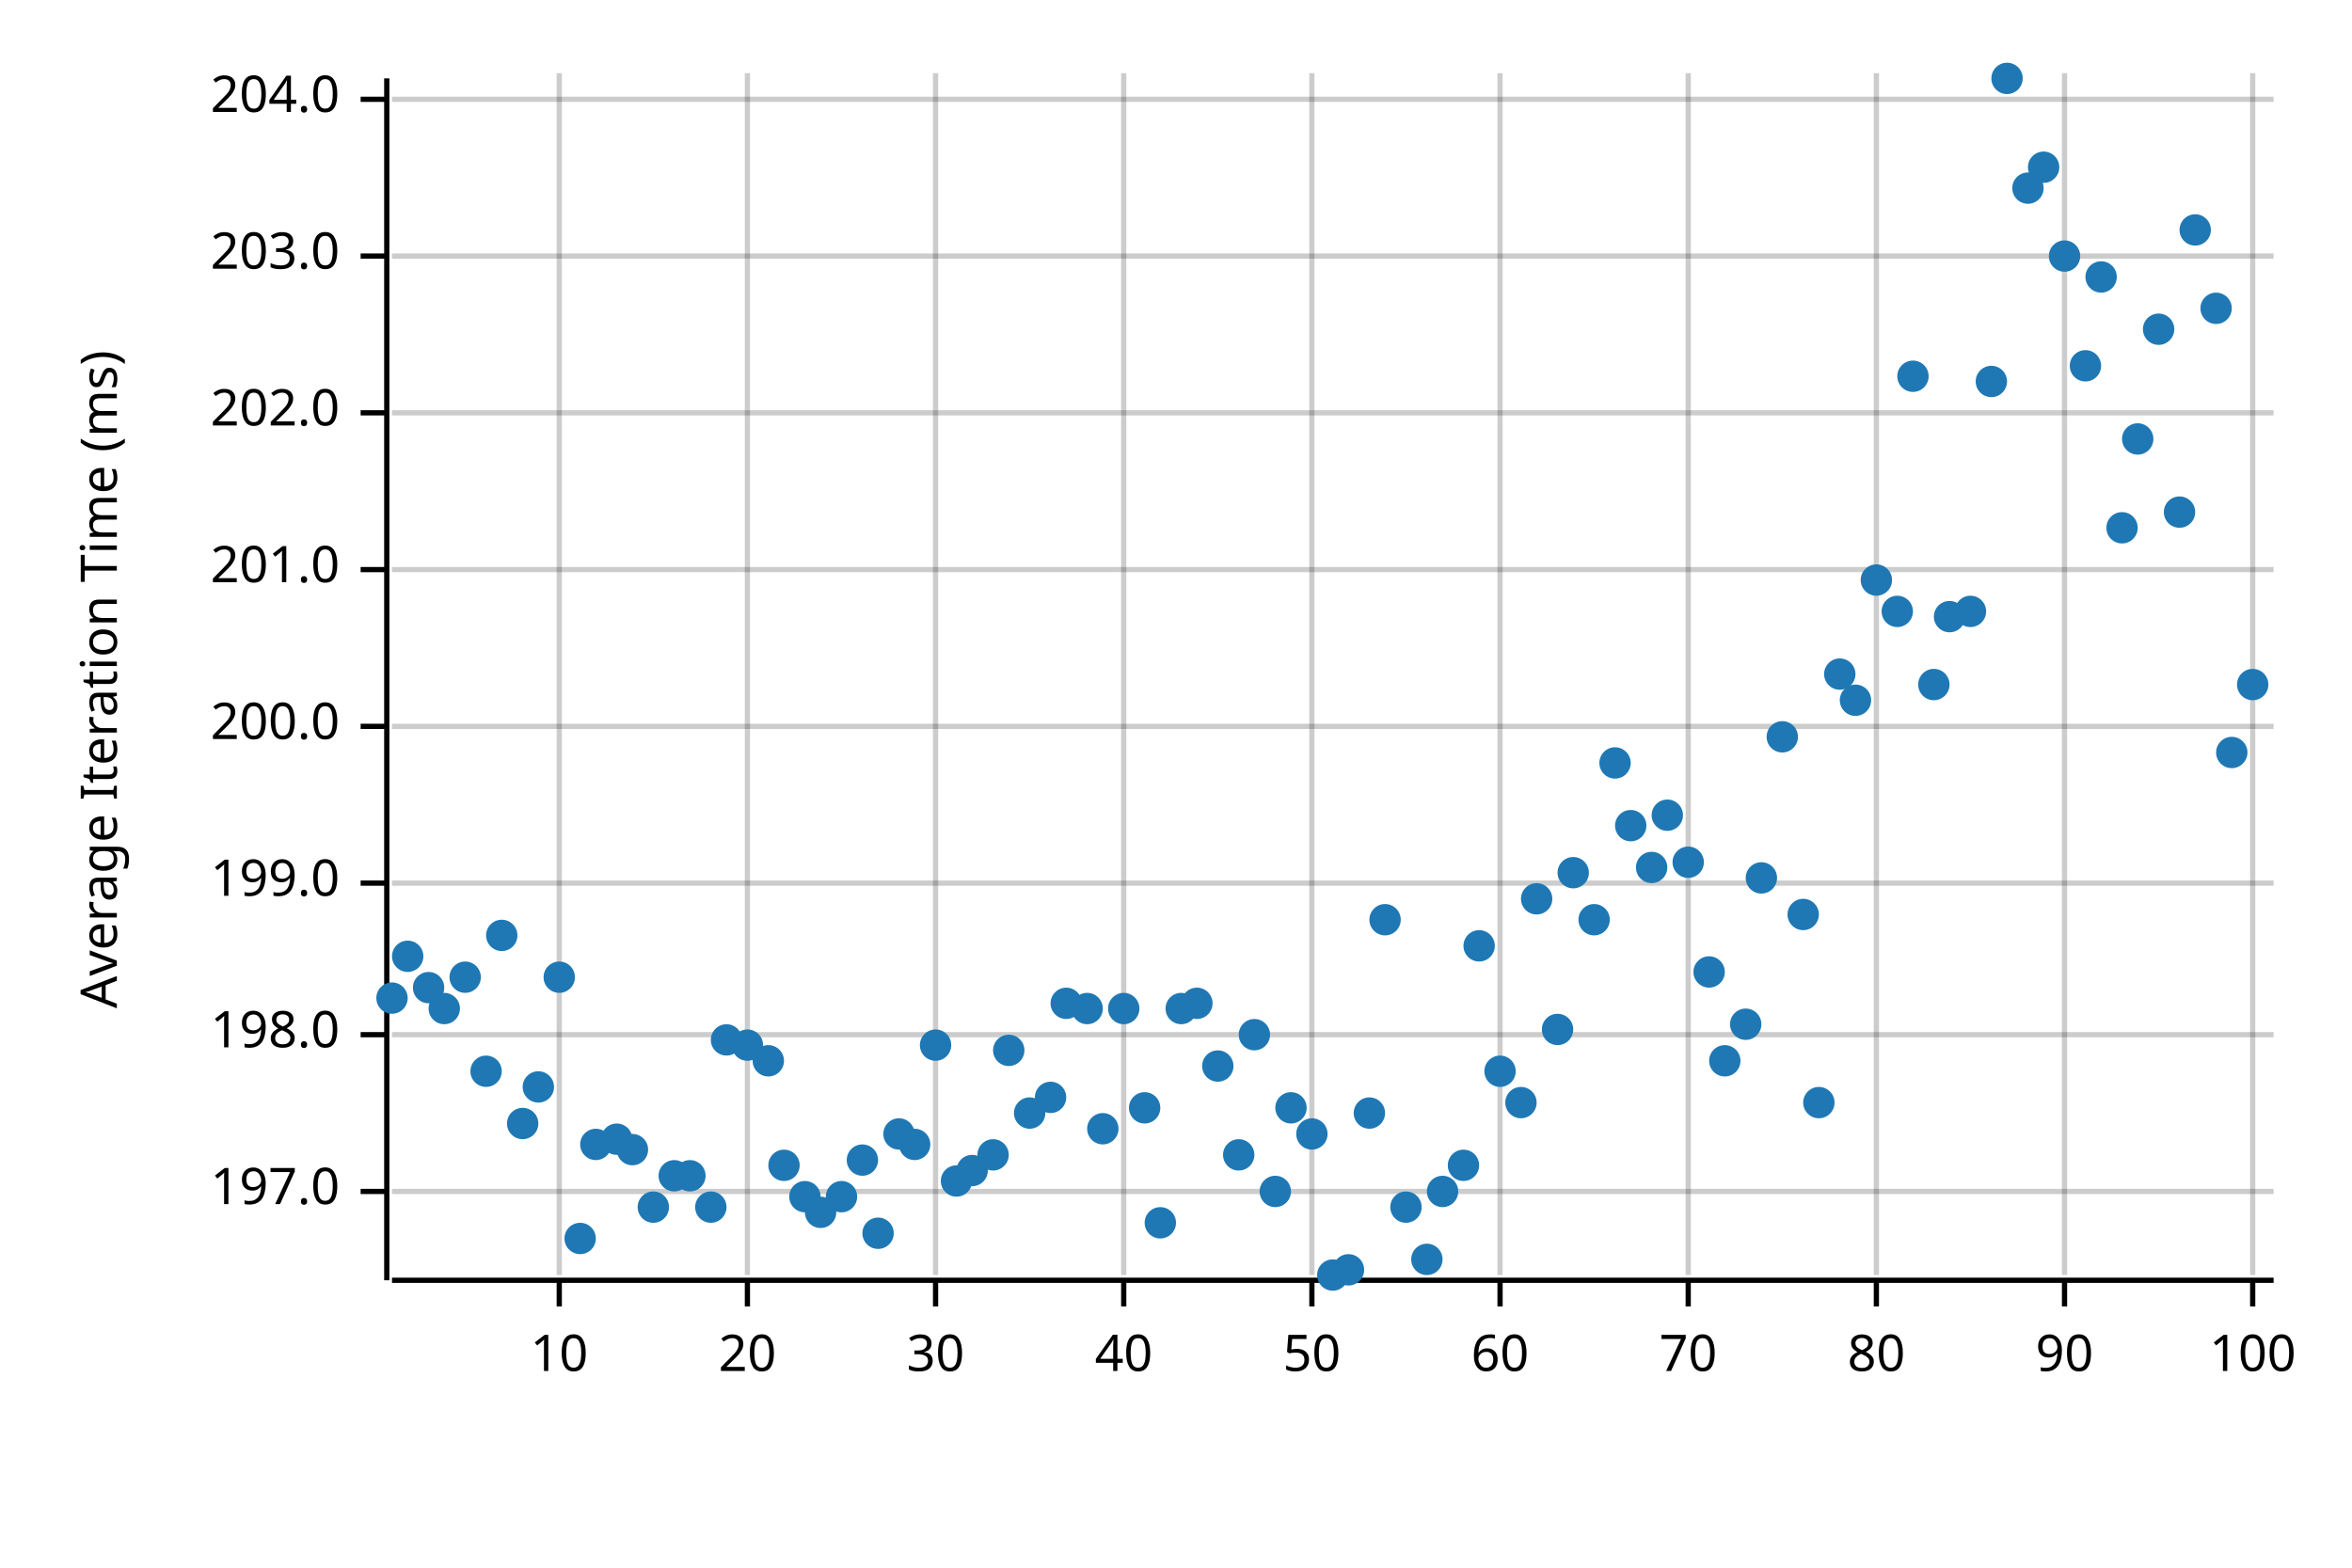
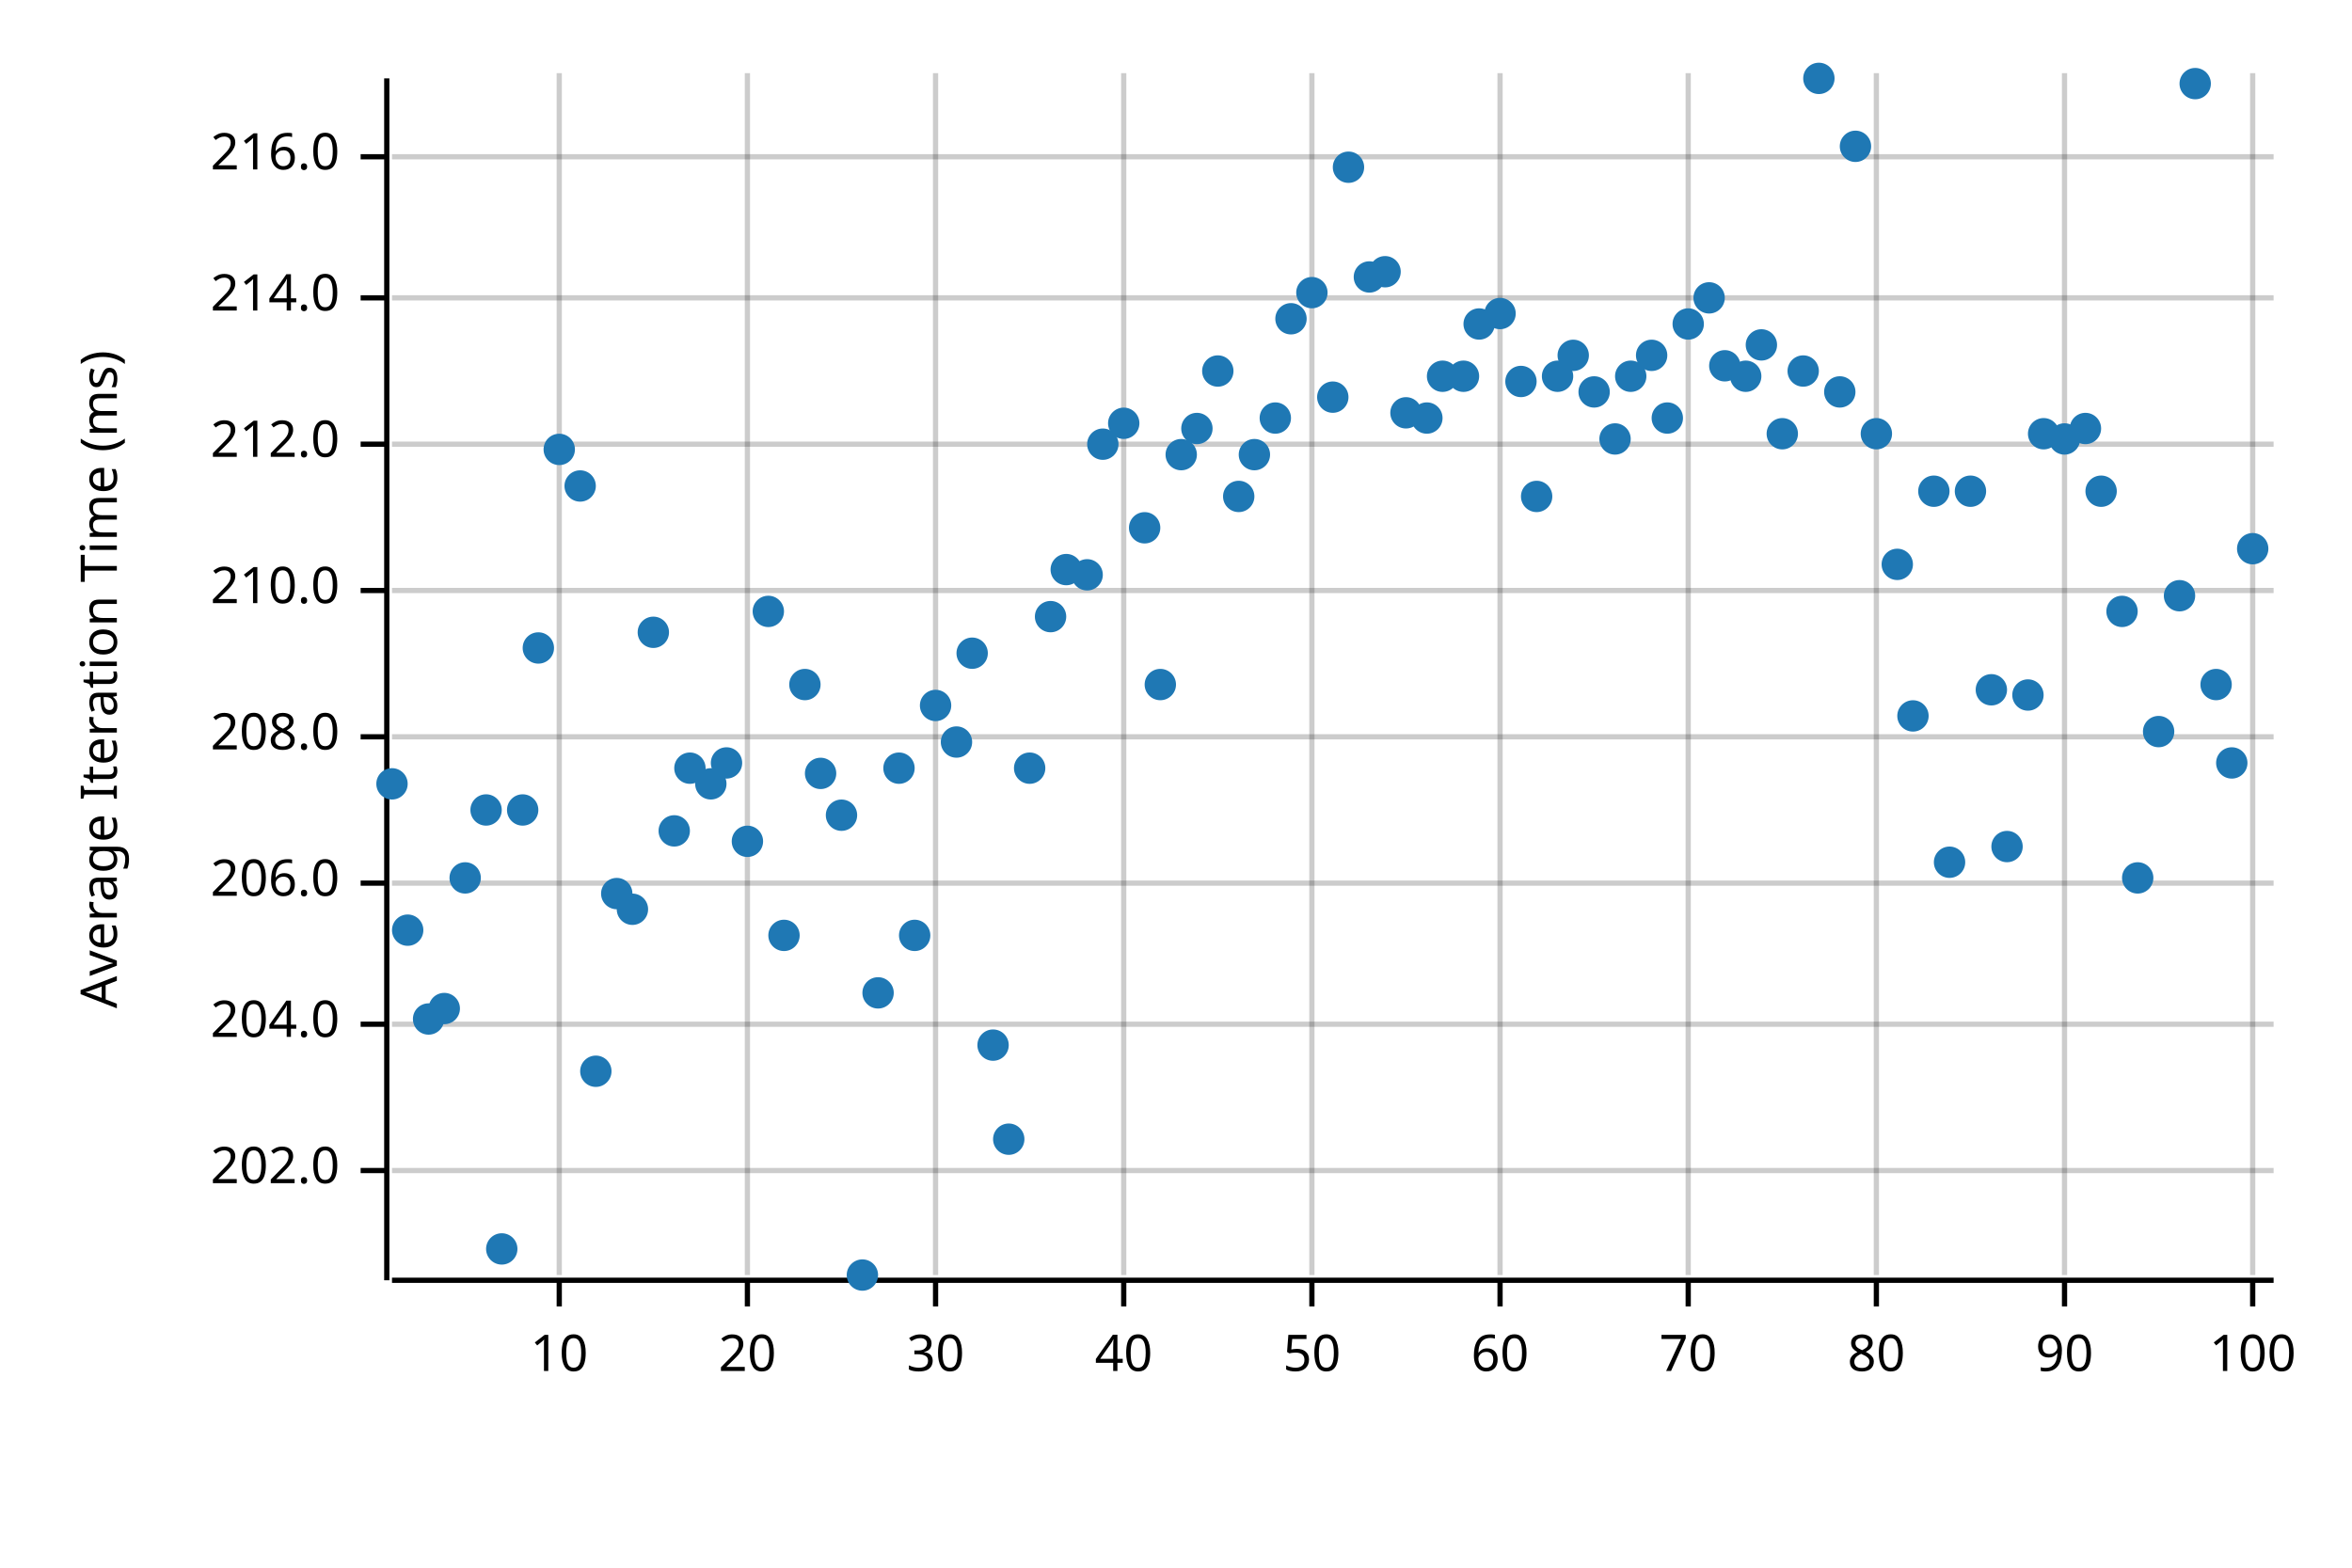
<svg xmlns="http://www.w3.org/2000/svg" width="450" height="300" viewBox="0 0 450 300">
  <text x="15" y="130" dy="0.76em" text-anchor="middle" font-family="sans-serif" font-size="9.677" opacity="1" fill="#000000" transform="rotate(270, 15, 130)">
Average Iteration Time (ms)
</text>
  <line opacity="0.2" stroke="#000000" stroke-width="1" x1="107" y1="244" x2="107" y2="14" />
  <line opacity="0.2" stroke="#000000" stroke-width="1" x1="143" y1="244" x2="143" y2="14" />
  <line opacity="0.2" stroke="#000000" stroke-width="1" x1="179" y1="244" x2="179" y2="14" />
  <line opacity="0.2" stroke="#000000" stroke-width="1" x1="215" y1="244" x2="215" y2="14" />
  <line opacity="0.2" stroke="#000000" stroke-width="1" x1="251" y1="244" x2="251" y2="14" />
  <line opacity="0.2" stroke="#000000" stroke-width="1" x1="287" y1="244" x2="287" y2="14" />
  <line opacity="0.2" stroke="#000000" stroke-width="1" x1="323" y1="244" x2="323" y2="14" />
  <line opacity="0.2" stroke="#000000" stroke-width="1" x1="359" y1="244" x2="359" y2="14" />
  <line opacity="0.2" stroke="#000000" stroke-width="1" x1="395" y1="244" x2="395" y2="14" />
  <line opacity="0.2" stroke="#000000" stroke-width="1" x1="431" y1="244" x2="431" y2="14" />
-   <line opacity="0.2" stroke="#000000" stroke-width="1" x1="75" y1="228" x2="435" y2="228" />
-   <line opacity="0.2" stroke="#000000" stroke-width="1" x1="75" y1="198" x2="435" y2="198" />
+   <line opacity="0.2" stroke="#000000" stroke-width="1" x1="75" y1="224" x2="435" y2="224" />
+   <line opacity="0.2" stroke="#000000" stroke-width="1" x1="75" y1="196" x2="435" y2="196" />
  <line opacity="0.2" stroke="#000000" stroke-width="1" x1="75" y1="169" x2="435" y2="169" />
-   <line opacity="0.2" stroke="#000000" stroke-width="1" x1="75" y1="139" x2="435" y2="139" />
-   <line opacity="0.2" stroke="#000000" stroke-width="1" x1="75" y1="109" x2="435" y2="109" />
-   <line opacity="0.2" stroke="#000000" stroke-width="1" x1="75" y1="79" x2="435" y2="79" />
-   <line opacity="0.2" stroke="#000000" stroke-width="1" x1="75" y1="49" x2="435" y2="49" />
-   <line opacity="0.2" stroke="#000000" stroke-width="1" x1="75" y1="19" x2="435" y2="19" />
+   <line opacity="0.2" stroke="#000000" stroke-width="1" x1="75" y1="141" x2="435" y2="141" />
+   <line opacity="0.2" stroke="#000000" stroke-width="1" x1="75" y1="113" x2="435" y2="113" />
+   <line opacity="0.2" stroke="#000000" stroke-width="1" x1="75" y1="85" x2="435" y2="85" />
+   <line opacity="0.2" stroke="#000000" stroke-width="1" x1="75" y1="57" x2="435" y2="57" />
+   <line opacity="0.2" stroke="#000000" stroke-width="1" x1="75" y1="30" x2="435" y2="30" />
  <polyline fill="none" opacity="1" stroke="#000000" stroke-width="1" points="74,15 74,245 " />
-   <text x="65" y="228" dy="0.5ex" text-anchor="end" font-family="sans-serif" font-size="9.677" opacity="1" fill="#000000">
- 197.0
+   <text x="65" y="224" dy="0.5ex" text-anchor="end" font-family="sans-serif" font-size="9.677" opacity="1" fill="#000000">
+ 202.0
</text>
-   <polyline fill="none" opacity="1" stroke="#000000" stroke-width="1" points="69,228 74,228 " />
-   <text x="65" y="198" dy="0.5ex" text-anchor="end" font-family="sans-serif" font-size="9.677" opacity="1" fill="#000000">
- 198.0
+   <polyline fill="none" opacity="1" stroke="#000000" stroke-width="1" points="69,224 74,224 " />
+   <text x="65" y="196" dy="0.5ex" text-anchor="end" font-family="sans-serif" font-size="9.677" opacity="1" fill="#000000">
+ 204.0
</text>
-   <polyline fill="none" opacity="1" stroke="#000000" stroke-width="1" points="69,198 74,198 " />
+   <polyline fill="none" opacity="1" stroke="#000000" stroke-width="1" points="69,196 74,196 " />
  <text x="65" y="169" dy="0.5ex" text-anchor="end" font-family="sans-serif" font-size="9.677" opacity="1" fill="#000000">
- 199.0
+ 206.0
</text>
  <polyline fill="none" opacity="1" stroke="#000000" stroke-width="1" points="69,169 74,169 " />
-   <text x="65" y="139" dy="0.5ex" text-anchor="end" font-family="sans-serif" font-size="9.677" opacity="1" fill="#000000">
- 200.0
+   <text x="65" y="141" dy="0.5ex" text-anchor="end" font-family="sans-serif" font-size="9.677" opacity="1" fill="#000000">
+ 208.0
</text>
-   <polyline fill="none" opacity="1" stroke="#000000" stroke-width="1" points="69,139 74,139 " />
-   <text x="65" y="109" dy="0.5ex" text-anchor="end" font-family="sans-serif" font-size="9.677" opacity="1" fill="#000000">
- 201.0
+   <polyline fill="none" opacity="1" stroke="#000000" stroke-width="1" points="69,141 74,141 " />
+   <text x="65" y="113" dy="0.5ex" text-anchor="end" font-family="sans-serif" font-size="9.677" opacity="1" fill="#000000">
+ 210.0
</text>
-   <polyline fill="none" opacity="1" stroke="#000000" stroke-width="1" points="69,109 74,109 " />
-   <text x="65" y="79" dy="0.5ex" text-anchor="end" font-family="sans-serif" font-size="9.677" opacity="1" fill="#000000">
- 202.0
+   <polyline fill="none" opacity="1" stroke="#000000" stroke-width="1" points="69,113 74,113 " />
+   <text x="65" y="85" dy="0.5ex" text-anchor="end" font-family="sans-serif" font-size="9.677" opacity="1" fill="#000000">
+ 212.0
</text>
-   <polyline fill="none" opacity="1" stroke="#000000" stroke-width="1" points="69,79 74,79 " />
-   <text x="65" y="49" dy="0.5ex" text-anchor="end" font-family="sans-serif" font-size="9.677" opacity="1" fill="#000000">
- 203.0
+   <polyline fill="none" opacity="1" stroke="#000000" stroke-width="1" points="69,85 74,85 " />
+   <text x="65" y="57" dy="0.5ex" text-anchor="end" font-family="sans-serif" font-size="9.677" opacity="1" fill="#000000">
+ 214.0
</text>
-   <polyline fill="none" opacity="1" stroke="#000000" stroke-width="1" points="69,49 74,49 " />
-   <text x="65" y="19" dy="0.5ex" text-anchor="end" font-family="sans-serif" font-size="9.677" opacity="1" fill="#000000">
- 204.0
+   <polyline fill="none" opacity="1" stroke="#000000" stroke-width="1" points="69,57 74,57 " />
+   <text x="65" y="30" dy="0.5ex" text-anchor="end" font-family="sans-serif" font-size="9.677" opacity="1" fill="#000000">
+ 216.0
</text>
-   <polyline fill="none" opacity="1" stroke="#000000" stroke-width="1" points="69,19 74,19 " />
+   <polyline fill="none" opacity="1" stroke="#000000" stroke-width="1" points="69,30 74,30 " />
  <polyline fill="none" opacity="1" stroke="#000000" stroke-width="1" points="75,245 435,245 " />
  <text x="107" y="255" dy="0.76em" text-anchor="middle" font-family="sans-serif" font-size="9.677" opacity="1" fill="#000000">
10
</text>
  <polyline fill="none" opacity="1" stroke="#000000" stroke-width="1" points="107,245 107,250 " />
  <text x="143" y="255" dy="0.76em" text-anchor="middle" font-family="sans-serif" font-size="9.677" opacity="1" fill="#000000">
20
</text>
  <polyline fill="none" opacity="1" stroke="#000000" stroke-width="1" points="143,245 143,250 " />
  <text x="179" y="255" dy="0.76em" text-anchor="middle" font-family="sans-serif" font-size="9.677" opacity="1" fill="#000000">
30
</text>
  <polyline fill="none" opacity="1" stroke="#000000" stroke-width="1" points="179,245 179,250 " />
  <text x="215" y="255" dy="0.76em" text-anchor="middle" font-family="sans-serif" font-size="9.677" opacity="1" fill="#000000">
40
</text>
  <polyline fill="none" opacity="1" stroke="#000000" stroke-width="1" points="215,245 215,250 " />
  <text x="251" y="255" dy="0.76em" text-anchor="middle" font-family="sans-serif" font-size="9.677" opacity="1" fill="#000000">
50
</text>
  <polyline fill="none" opacity="1" stroke="#000000" stroke-width="1" points="251,245 251,250 " />
  <text x="287" y="255" dy="0.76em" text-anchor="middle" font-family="sans-serif" font-size="9.677" opacity="1" fill="#000000">
60
</text>
  <polyline fill="none" opacity="1" stroke="#000000" stroke-width="1" points="287,245 287,250 " />
  <text x="323" y="255" dy="0.76em" text-anchor="middle" font-family="sans-serif" font-size="9.677" opacity="1" fill="#000000">
70
</text>
  <polyline fill="none" opacity="1" stroke="#000000" stroke-width="1" points="323,245 323,250 " />
  <text x="359" y="255" dy="0.76em" text-anchor="middle" font-family="sans-serif" font-size="9.677" opacity="1" fill="#000000">
80
</text>
  <polyline fill="none" opacity="1" stroke="#000000" stroke-width="1" points="359,245 359,250 " />
  <text x="395" y="255" dy="0.76em" text-anchor="middle" font-family="sans-serif" font-size="9.677" opacity="1" fill="#000000">
90
</text>
  <polyline fill="none" opacity="1" stroke="#000000" stroke-width="1" points="395,245 395,250 " />
  <text x="431" y="255" dy="0.76em" text-anchor="middle" font-family="sans-serif" font-size="9.677" opacity="1" fill="#000000">
100
</text>
  <polyline fill="none" opacity="1" stroke="#000000" stroke-width="1" points="431,245 431,250 " />
-   <circle cx="75" cy="191" r="3" opacity="1" fill="#1F78B4" stroke="none" stroke-width="1" />
-   <circle cx="78" cy="183" r="3" opacity="1" fill="#1F78B4" stroke="none" stroke-width="1" />
-   <circle cx="82" cy="189" r="3" opacity="1" fill="#1F78B4" stroke="none" stroke-width="1" />
+   <circle cx="75" cy="150" r="3" opacity="1" fill="#1F78B4" stroke="none" stroke-width="1" />
+   <circle cx="78" cy="178" r="3" opacity="1" fill="#1F78B4" stroke="none" stroke-width="1" />
+   <circle cx="82" cy="195" r="3" opacity="1" fill="#1F78B4" stroke="none" stroke-width="1" />
  <circle cx="85" cy="193" r="3" opacity="1" fill="#1F78B4" stroke="none" stroke-width="1" />
-   <circle cx="89" cy="187" r="3" opacity="1" fill="#1F78B4" stroke="none" stroke-width="1" />
-   <circle cx="93" cy="205" r="3" opacity="1" fill="#1F78B4" stroke="none" stroke-width="1" />
-   <circle cx="96" cy="179" r="3" opacity="1" fill="#1F78B4" stroke="none" stroke-width="1" />
-   <circle cx="100" cy="215" r="3" opacity="1" fill="#1F78B4" stroke="none" stroke-width="1" />
-   <circle cx="103" cy="208" r="3" opacity="1" fill="#1F78B4" stroke="none" stroke-width="1" />
-   <circle cx="107" cy="187" r="3" opacity="1" fill="#1F78B4" stroke="none" stroke-width="1" />
-   <circle cx="111" cy="237" r="3" opacity="1" fill="#1F78B4" stroke="none" stroke-width="1" />
-   <circle cx="114" cy="219" r="3" opacity="1" fill="#1F78B4" stroke="none" stroke-width="1" />
-   <circle cx="118" cy="218" r="3" opacity="1" fill="#1F78B4" stroke="none" stroke-width="1" />
-   <circle cx="121" cy="220" r="3" opacity="1" fill="#1F78B4" stroke="none" stroke-width="1" />
-   <circle cx="125" cy="231" r="3" opacity="1" fill="#1F78B4" stroke="none" stroke-width="1" />
-   <circle cx="129" cy="225" r="3" opacity="1" fill="#1F78B4" stroke="none" stroke-width="1" />
-   <circle cx="132" cy="225" r="3" opacity="1" fill="#1F78B4" stroke="none" stroke-width="1" />
-   <circle cx="136" cy="231" r="3" opacity="1" fill="#1F78B4" stroke="none" stroke-width="1" />
-   <circle cx="139" cy="199" r="3" opacity="1" fill="#1F78B4" stroke="none" stroke-width="1" />
-   <circle cx="143" cy="200" r="3" opacity="1" fill="#1F78B4" stroke="none" stroke-width="1" />
-   <circle cx="147" cy="203" r="3" opacity="1" fill="#1F78B4" stroke="none" stroke-width="1" />
-   <circle cx="150" cy="223" r="3" opacity="1" fill="#1F78B4" stroke="none" stroke-width="1" />
-   <circle cx="154" cy="229" r="3" opacity="1" fill="#1F78B4" stroke="none" stroke-width="1" />
-   <circle cx="157" cy="232" r="3" opacity="1" fill="#1F78B4" stroke="none" stroke-width="1" />
-   <circle cx="161" cy="229" r="3" opacity="1" fill="#1F78B4" stroke="none" stroke-width="1" />
-   <circle cx="165" cy="222" r="3" opacity="1" fill="#1F78B4" stroke="none" stroke-width="1" />
-   <circle cx="168" cy="236" r="3" opacity="1" fill="#1F78B4" stroke="none" stroke-width="1" />
-   <circle cx="172" cy="217" r="3" opacity="1" fill="#1F78B4" stroke="none" stroke-width="1" />
-   <circle cx="175" cy="219" r="3" opacity="1" fill="#1F78B4" stroke="none" stroke-width="1" />
-   <circle cx="179" cy="200" r="3" opacity="1" fill="#1F78B4" stroke="none" stroke-width="1" />
-   <circle cx="183" cy="226" r="3" opacity="1" fill="#1F78B4" stroke="none" stroke-width="1" />
-   <circle cx="186" cy="224" r="3" opacity="1" fill="#1F78B4" stroke="none" stroke-width="1" />
-   <circle cx="190" cy="221" r="3" opacity="1" fill="#1F78B4" stroke="none" stroke-width="1" />
-   <circle cx="193" cy="201" r="3" opacity="1" fill="#1F78B4" stroke="none" stroke-width="1" />
-   <circle cx="197" cy="213" r="3" opacity="1" fill="#1F78B4" stroke="none" stroke-width="1" />
-   <circle cx="201" cy="210" r="3" opacity="1" fill="#1F78B4" stroke="none" stroke-width="1" />
-   <circle cx="204" cy="192" r="3" opacity="1" fill="#1F78B4" stroke="none" stroke-width="1" />
-   <circle cx="208" cy="193" r="3" opacity="1" fill="#1F78B4" stroke="none" stroke-width="1" />
-   <circle cx="211" cy="216" r="3" opacity="1" fill="#1F78B4" stroke="none" stroke-width="1" />
-   <circle cx="215" cy="193" r="3" opacity="1" fill="#1F78B4" stroke="none" stroke-width="1" />
-   <circle cx="219" cy="212" r="3" opacity="1" fill="#1F78B4" stroke="none" stroke-width="1" />
-   <circle cx="222" cy="234" r="3" opacity="1" fill="#1F78B4" stroke="none" stroke-width="1" />
-   <circle cx="226" cy="193" r="3" opacity="1" fill="#1F78B4" stroke="none" stroke-width="1" />
-   <circle cx="229" cy="192" r="3" opacity="1" fill="#1F78B4" stroke="none" stroke-width="1" />
-   <circle cx="233" cy="204" r="3" opacity="1" fill="#1F78B4" stroke="none" stroke-width="1" />
-   <circle cx="237" cy="221" r="3" opacity="1" fill="#1F78B4" stroke="none" stroke-width="1" />
-   <circle cx="240" cy="198" r="3" opacity="1" fill="#1F78B4" stroke="none" stroke-width="1" />
-   <circle cx="244" cy="228" r="3" opacity="1" fill="#1F78B4" stroke="none" stroke-width="1" />
-   <circle cx="247" cy="212" r="3" opacity="1" fill="#1F78B4" stroke="none" stroke-width="1" />
-   <circle cx="251" cy="217" r="3" opacity="1" fill="#1F78B4" stroke="none" stroke-width="1" />
-   <circle cx="255" cy="244" r="3" opacity="1" fill="#1F78B4" stroke="none" stroke-width="1" />
-   <circle cx="258" cy="243" r="3" opacity="1" fill="#1F78B4" stroke="none" stroke-width="1" />
-   <circle cx="262" cy="213" r="3" opacity="1" fill="#1F78B4" stroke="none" stroke-width="1" />
-   <circle cx="265" cy="176" r="3" opacity="1" fill="#1F78B4" stroke="none" stroke-width="1" />
-   <circle cx="269" cy="231" r="3" opacity="1" fill="#1F78B4" stroke="none" stroke-width="1" />
-   <circle cx="273" cy="241" r="3" opacity="1" fill="#1F78B4" stroke="none" stroke-width="1" />
-   <circle cx="276" cy="228" r="3" opacity="1" fill="#1F78B4" stroke="none" stroke-width="1" />
-   <circle cx="280" cy="223" r="3" opacity="1" fill="#1F78B4" stroke="none" stroke-width="1" />
-   <circle cx="283" cy="181" r="3" opacity="1" fill="#1F78B4" stroke="none" stroke-width="1" />
-   <circle cx="287" cy="205" r="3" opacity="1" fill="#1F78B4" stroke="none" stroke-width="1" />
-   <circle cx="291" cy="211" r="3" opacity="1" fill="#1F78B4" stroke="none" stroke-width="1" />
-   <circle cx="294" cy="172" r="3" opacity="1" fill="#1F78B4" stroke="none" stroke-width="1" />
-   <circle cx="298" cy="197" r="3" opacity="1" fill="#1F78B4" stroke="none" stroke-width="1" />
-   <circle cx="301" cy="167" r="3" opacity="1" fill="#1F78B4" stroke="none" stroke-width="1" />
-   <circle cx="305" cy="176" r="3" opacity="1" fill="#1F78B4" stroke="none" stroke-width="1" />
-   <circle cx="309" cy="146" r="3" opacity="1" fill="#1F78B4" stroke="none" stroke-width="1" />
-   <circle cx="312" cy="158" r="3" opacity="1" fill="#1F78B4" stroke="none" stroke-width="1" />
-   <circle cx="316" cy="166" r="3" opacity="1" fill="#1F78B4" stroke="none" stroke-width="1" />
-   <circle cx="319" cy="156" r="3" opacity="1" fill="#1F78B4" stroke="none" stroke-width="1" />
-   <circle cx="323" cy="165" r="3" opacity="1" fill="#1F78B4" stroke="none" stroke-width="1" />
-   <circle cx="327" cy="186" r="3" opacity="1" fill="#1F78B4" stroke="none" stroke-width="1" />
-   <circle cx="330" cy="203" r="3" opacity="1" fill="#1F78B4" stroke="none" stroke-width="1" />
-   <circle cx="334" cy="196" r="3" opacity="1" fill="#1F78B4" stroke="none" stroke-width="1" />
-   <circle cx="337" cy="168" r="3" opacity="1" fill="#1F78B4" stroke="none" stroke-width="1" />
-   <circle cx="341" cy="141" r="3" opacity="1" fill="#1F78B4" stroke="none" stroke-width="1" />
-   <circle cx="345" cy="175" r="3" opacity="1" fill="#1F78B4" stroke="none" stroke-width="1" />
-   <circle cx="348" cy="211" r="3" opacity="1" fill="#1F78B4" stroke="none" stroke-width="1" />
-   <circle cx="352" cy="129" r="3" opacity="1" fill="#1F78B4" stroke="none" stroke-width="1" />
-   <circle cx="355" cy="134" r="3" opacity="1" fill="#1F78B4" stroke="none" stroke-width="1" />
-   <circle cx="359" cy="111" r="3" opacity="1" fill="#1F78B4" stroke="none" stroke-width="1" />
-   <circle cx="363" cy="117" r="3" opacity="1" fill="#1F78B4" stroke="none" stroke-width="1" />
-   <circle cx="366" cy="72" r="3" opacity="1" fill="#1F78B4" stroke="none" stroke-width="1" />
-   <circle cx="370" cy="131" r="3" opacity="1" fill="#1F78B4" stroke="none" stroke-width="1" />
-   <circle cx="373" cy="118" r="3" opacity="1" fill="#1F78B4" stroke="none" stroke-width="1" />
-   <circle cx="377" cy="117" r="3" opacity="1" fill="#1F78B4" stroke="none" stroke-width="1" />
-   <circle cx="381" cy="73" r="3" opacity="1" fill="#1F78B4" stroke="none" stroke-width="1" />
-   <circle cx="384" cy="15" r="3" opacity="1" fill="#1F78B4" stroke="none" stroke-width="1" />
-   <circle cx="388" cy="36" r="3" opacity="1" fill="#1F78B4" stroke="none" stroke-width="1" />
-   <circle cx="391" cy="32" r="3" opacity="1" fill="#1F78B4" stroke="none" stroke-width="1" />
-   <circle cx="395" cy="49" r="3" opacity="1" fill="#1F78B4" stroke="none" stroke-width="1" />
-   <circle cx="399" cy="70" r="3" opacity="1" fill="#1F78B4" stroke="none" stroke-width="1" />
-   <circle cx="402" cy="53" r="3" opacity="1" fill="#1F78B4" stroke="none" stroke-width="1" />
-   <circle cx="406" cy="101" r="3" opacity="1" fill="#1F78B4" stroke="none" stroke-width="1" />
-   <circle cx="409" cy="84" r="3" opacity="1" fill="#1F78B4" stroke="none" stroke-width="1" />
-   <circle cx="413" cy="63" r="3" opacity="1" fill="#1F78B4" stroke="none" stroke-width="1" />
-   <circle cx="417" cy="98" r="3" opacity="1" fill="#1F78B4" stroke="none" stroke-width="1" />
-   <circle cx="420" cy="44" r="3" opacity="1" fill="#1F78B4" stroke="none" stroke-width="1" />
-   <circle cx="424" cy="59" r="3" opacity="1" fill="#1F78B4" stroke="none" stroke-width="1" />
-   <circle cx="427" cy="144" r="3" opacity="1" fill="#1F78B4" stroke="none" stroke-width="1" />
-   <circle cx="431" cy="131" r="3" opacity="1" fill="#1F78B4" stroke="none" stroke-width="1" />
+   <circle cx="89" cy="168" r="3" opacity="1" fill="#1F78B4" stroke="none" stroke-width="1" />
+   <circle cx="93" cy="155" r="3" opacity="1" fill="#1F78B4" stroke="none" stroke-width="1" />
+   <circle cx="96" cy="239" r="3" opacity="1" fill="#1F78B4" stroke="none" stroke-width="1" />
+   <circle cx="100" cy="155" r="3" opacity="1" fill="#1F78B4" stroke="none" stroke-width="1" />
+   <circle cx="103" cy="124" r="3" opacity="1" fill="#1F78B4" stroke="none" stroke-width="1" />
+   <circle cx="107" cy="86" r="3" opacity="1" fill="#1F78B4" stroke="none" stroke-width="1" />
+   <circle cx="111" cy="93" r="3" opacity="1" fill="#1F78B4" stroke="none" stroke-width="1" />
+   <circle cx="114" cy="205" r="3" opacity="1" fill="#1F78B4" stroke="none" stroke-width="1" />
+   <circle cx="118" cy="171" r="3" opacity="1" fill="#1F78B4" stroke="none" stroke-width="1" />
+   <circle cx="121" cy="174" r="3" opacity="1" fill="#1F78B4" stroke="none" stroke-width="1" />
+   <circle cx="125" cy="121" r="3" opacity="1" fill="#1F78B4" stroke="none" stroke-width="1" />
+   <circle cx="129" cy="159" r="3" opacity="1" fill="#1F78B4" stroke="none" stroke-width="1" />
+   <circle cx="132" cy="147" r="3" opacity="1" fill="#1F78B4" stroke="none" stroke-width="1" />
+   <circle cx="136" cy="150" r="3" opacity="1" fill="#1F78B4" stroke="none" stroke-width="1" />
+   <circle cx="139" cy="146" r="3" opacity="1" fill="#1F78B4" stroke="none" stroke-width="1" />
+   <circle cx="143" cy="161" r="3" opacity="1" fill="#1F78B4" stroke="none" stroke-width="1" />
+   <circle cx="147" cy="117" r="3" opacity="1" fill="#1F78B4" stroke="none" stroke-width="1" />
+   <circle cx="150" cy="179" r="3" opacity="1" fill="#1F78B4" stroke="none" stroke-width="1" />
+   <circle cx="154" cy="131" r="3" opacity="1" fill="#1F78B4" stroke="none" stroke-width="1" />
+   <circle cx="157" cy="148" r="3" opacity="1" fill="#1F78B4" stroke="none" stroke-width="1" />
+   <circle cx="161" cy="156" r="3" opacity="1" fill="#1F78B4" stroke="none" stroke-width="1" />
+   <circle cx="165" cy="244" r="3" opacity="1" fill="#1F78B4" stroke="none" stroke-width="1" />
+   <circle cx="168" cy="190" r="3" opacity="1" fill="#1F78B4" stroke="none" stroke-width="1" />
+   <circle cx="172" cy="147" r="3" opacity="1" fill="#1F78B4" stroke="none" stroke-width="1" />
+   <circle cx="175" cy="179" r="3" opacity="1" fill="#1F78B4" stroke="none" stroke-width="1" />
+   <circle cx="179" cy="135" r="3" opacity="1" fill="#1F78B4" stroke="none" stroke-width="1" />
+   <circle cx="183" cy="142" r="3" opacity="1" fill="#1F78B4" stroke="none" stroke-width="1" />
+   <circle cx="186" cy="125" r="3" opacity="1" fill="#1F78B4" stroke="none" stroke-width="1" />
+   <circle cx="190" cy="200" r="3" opacity="1" fill="#1F78B4" stroke="none" stroke-width="1" />
+   <circle cx="193" cy="218" r="3" opacity="1" fill="#1F78B4" stroke="none" stroke-width="1" />
+   <circle cx="197" cy="147" r="3" opacity="1" fill="#1F78B4" stroke="none" stroke-width="1" />
+   <circle cx="201" cy="118" r="3" opacity="1" fill="#1F78B4" stroke="none" stroke-width="1" />
+   <circle cx="204" cy="109" r="3" opacity="1" fill="#1F78B4" stroke="none" stroke-width="1" />
+   <circle cx="208" cy="110" r="3" opacity="1" fill="#1F78B4" stroke="none" stroke-width="1" />
+   <circle cx="211" cy="85" r="3" opacity="1" fill="#1F78B4" stroke="none" stroke-width="1" />
+   <circle cx="215" cy="81" r="3" opacity="1" fill="#1F78B4" stroke="none" stroke-width="1" />
+   <circle cx="219" cy="101" r="3" opacity="1" fill="#1F78B4" stroke="none" stroke-width="1" />
+   <circle cx="222" cy="131" r="3" opacity="1" fill="#1F78B4" stroke="none" stroke-width="1" />
+   <circle cx="226" cy="87" r="3" opacity="1" fill="#1F78B4" stroke="none" stroke-width="1" />
+   <circle cx="229" cy="82" r="3" opacity="1" fill="#1F78B4" stroke="none" stroke-width="1" />
+   <circle cx="233" cy="71" r="3" opacity="1" fill="#1F78B4" stroke="none" stroke-width="1" />
+   <circle cx="237" cy="95" r="3" opacity="1" fill="#1F78B4" stroke="none" stroke-width="1" />
+   <circle cx="240" cy="87" r="3" opacity="1" fill="#1F78B4" stroke="none" stroke-width="1" />
+   <circle cx="244" cy="80" r="3" opacity="1" fill="#1F78B4" stroke="none" stroke-width="1" />
+   <circle cx="247" cy="61" r="3" opacity="1" fill="#1F78B4" stroke="none" stroke-width="1" />
+   <circle cx="251" cy="56" r="3" opacity="1" fill="#1F78B4" stroke="none" stroke-width="1" />
+   <circle cx="255" cy="76" r="3" opacity="1" fill="#1F78B4" stroke="none" stroke-width="1" />
+   <circle cx="258" cy="32" r="3" opacity="1" fill="#1F78B4" stroke="none" stroke-width="1" />
+   <circle cx="262" cy="53" r="3" opacity="1" fill="#1F78B4" stroke="none" stroke-width="1" />
+   <circle cx="265" cy="52" r="3" opacity="1" fill="#1F78B4" stroke="none" stroke-width="1" />
+   <circle cx="269" cy="79" r="3" opacity="1" fill="#1F78B4" stroke="none" stroke-width="1" />
+   <circle cx="273" cy="80" r="3" opacity="1" fill="#1F78B4" stroke="none" stroke-width="1" />
+   <circle cx="276" cy="72" r="3" opacity="1" fill="#1F78B4" stroke="none" stroke-width="1" />
+   <circle cx="280" cy="72" r="3" opacity="1" fill="#1F78B4" stroke="none" stroke-width="1" />
+   <circle cx="283" cy="62" r="3" opacity="1" fill="#1F78B4" stroke="none" stroke-width="1" />
+   <circle cx="287" cy="60" r="3" opacity="1" fill="#1F78B4" stroke="none" stroke-width="1" />
+   <circle cx="291" cy="73" r="3" opacity="1" fill="#1F78B4" stroke="none" stroke-width="1" />
+   <circle cx="294" cy="95" r="3" opacity="1" fill="#1F78B4" stroke="none" stroke-width="1" />
+   <circle cx="298" cy="72" r="3" opacity="1" fill="#1F78B4" stroke="none" stroke-width="1" />
+   <circle cx="301" cy="68" r="3" opacity="1" fill="#1F78B4" stroke="none" stroke-width="1" />
+   <circle cx="305" cy="75" r="3" opacity="1" fill="#1F78B4" stroke="none" stroke-width="1" />
+   <circle cx="309" cy="84" r="3" opacity="1" fill="#1F78B4" stroke="none" stroke-width="1" />
+   <circle cx="312" cy="72" r="3" opacity="1" fill="#1F78B4" stroke="none" stroke-width="1" />
+   <circle cx="316" cy="68" r="3" opacity="1" fill="#1F78B4" stroke="none" stroke-width="1" />
+   <circle cx="319" cy="80" r="3" opacity="1" fill="#1F78B4" stroke="none" stroke-width="1" />
+   <circle cx="323" cy="62" r="3" opacity="1" fill="#1F78B4" stroke="none" stroke-width="1" />
+   <circle cx="327" cy="57" r="3" opacity="1" fill="#1F78B4" stroke="none" stroke-width="1" />
+   <circle cx="330" cy="70" r="3" opacity="1" fill="#1F78B4" stroke="none" stroke-width="1" />
+   <circle cx="334" cy="72" r="3" opacity="1" fill="#1F78B4" stroke="none" stroke-width="1" />
+   <circle cx="337" cy="66" r="3" opacity="1" fill="#1F78B4" stroke="none" stroke-width="1" />
+   <circle cx="341" cy="83" r="3" opacity="1" fill="#1F78B4" stroke="none" stroke-width="1" />
+   <circle cx="345" cy="71" r="3" opacity="1" fill="#1F78B4" stroke="none" stroke-width="1" />
+   <circle cx="348" cy="15" r="3" opacity="1" fill="#1F78B4" stroke="none" stroke-width="1" />
+   <circle cx="352" cy="75" r="3" opacity="1" fill="#1F78B4" stroke="none" stroke-width="1" />
+   <circle cx="355" cy="28" r="3" opacity="1" fill="#1F78B4" stroke="none" stroke-width="1" />
+   <circle cx="359" cy="83" r="3" opacity="1" fill="#1F78B4" stroke="none" stroke-width="1" />
+   <circle cx="363" cy="108" r="3" opacity="1" fill="#1F78B4" stroke="none" stroke-width="1" />
+   <circle cx="366" cy="137" r="3" opacity="1" fill="#1F78B4" stroke="none" stroke-width="1" />
+   <circle cx="370" cy="94" r="3" opacity="1" fill="#1F78B4" stroke="none" stroke-width="1" />
+   <circle cx="373" cy="165" r="3" opacity="1" fill="#1F78B4" stroke="none" stroke-width="1" />
+   <circle cx="377" cy="94" r="3" opacity="1" fill="#1F78B4" stroke="none" stroke-width="1" />
+   <circle cx="381" cy="132" r="3" opacity="1" fill="#1F78B4" stroke="none" stroke-width="1" />
+   <circle cx="384" cy="162" r="3" opacity="1" fill="#1F78B4" stroke="none" stroke-width="1" />
+   <circle cx="388" cy="133" r="3" opacity="1" fill="#1F78B4" stroke="none" stroke-width="1" />
+   <circle cx="391" cy="83" r="3" opacity="1" fill="#1F78B4" stroke="none" stroke-width="1" />
+   <circle cx="395" cy="84" r="3" opacity="1" fill="#1F78B4" stroke="none" stroke-width="1" />
+   <circle cx="399" cy="82" r="3" opacity="1" fill="#1F78B4" stroke="none" stroke-width="1" />
+   <circle cx="402" cy="94" r="3" opacity="1" fill="#1F78B4" stroke="none" stroke-width="1" />
+   <circle cx="406" cy="117" r="3" opacity="1" fill="#1F78B4" stroke="none" stroke-width="1" />
+   <circle cx="409" cy="168" r="3" opacity="1" fill="#1F78B4" stroke="none" stroke-width="1" />
+   <circle cx="413" cy="140" r="3" opacity="1" fill="#1F78B4" stroke="none" stroke-width="1" />
+   <circle cx="417" cy="114" r="3" opacity="1" fill="#1F78B4" stroke="none" stroke-width="1" />
+   <circle cx="420" cy="16" r="3" opacity="1" fill="#1F78B4" stroke="none" stroke-width="1" />
+   <circle cx="424" cy="131" r="3" opacity="1" fill="#1F78B4" stroke="none" stroke-width="1" />
+   <circle cx="427" cy="146" r="3" opacity="1" fill="#1F78B4" stroke="none" stroke-width="1" />
+   <circle cx="431" cy="105" r="3" opacity="1" fill="#1F78B4" stroke="none" stroke-width="1" />
</svg>
